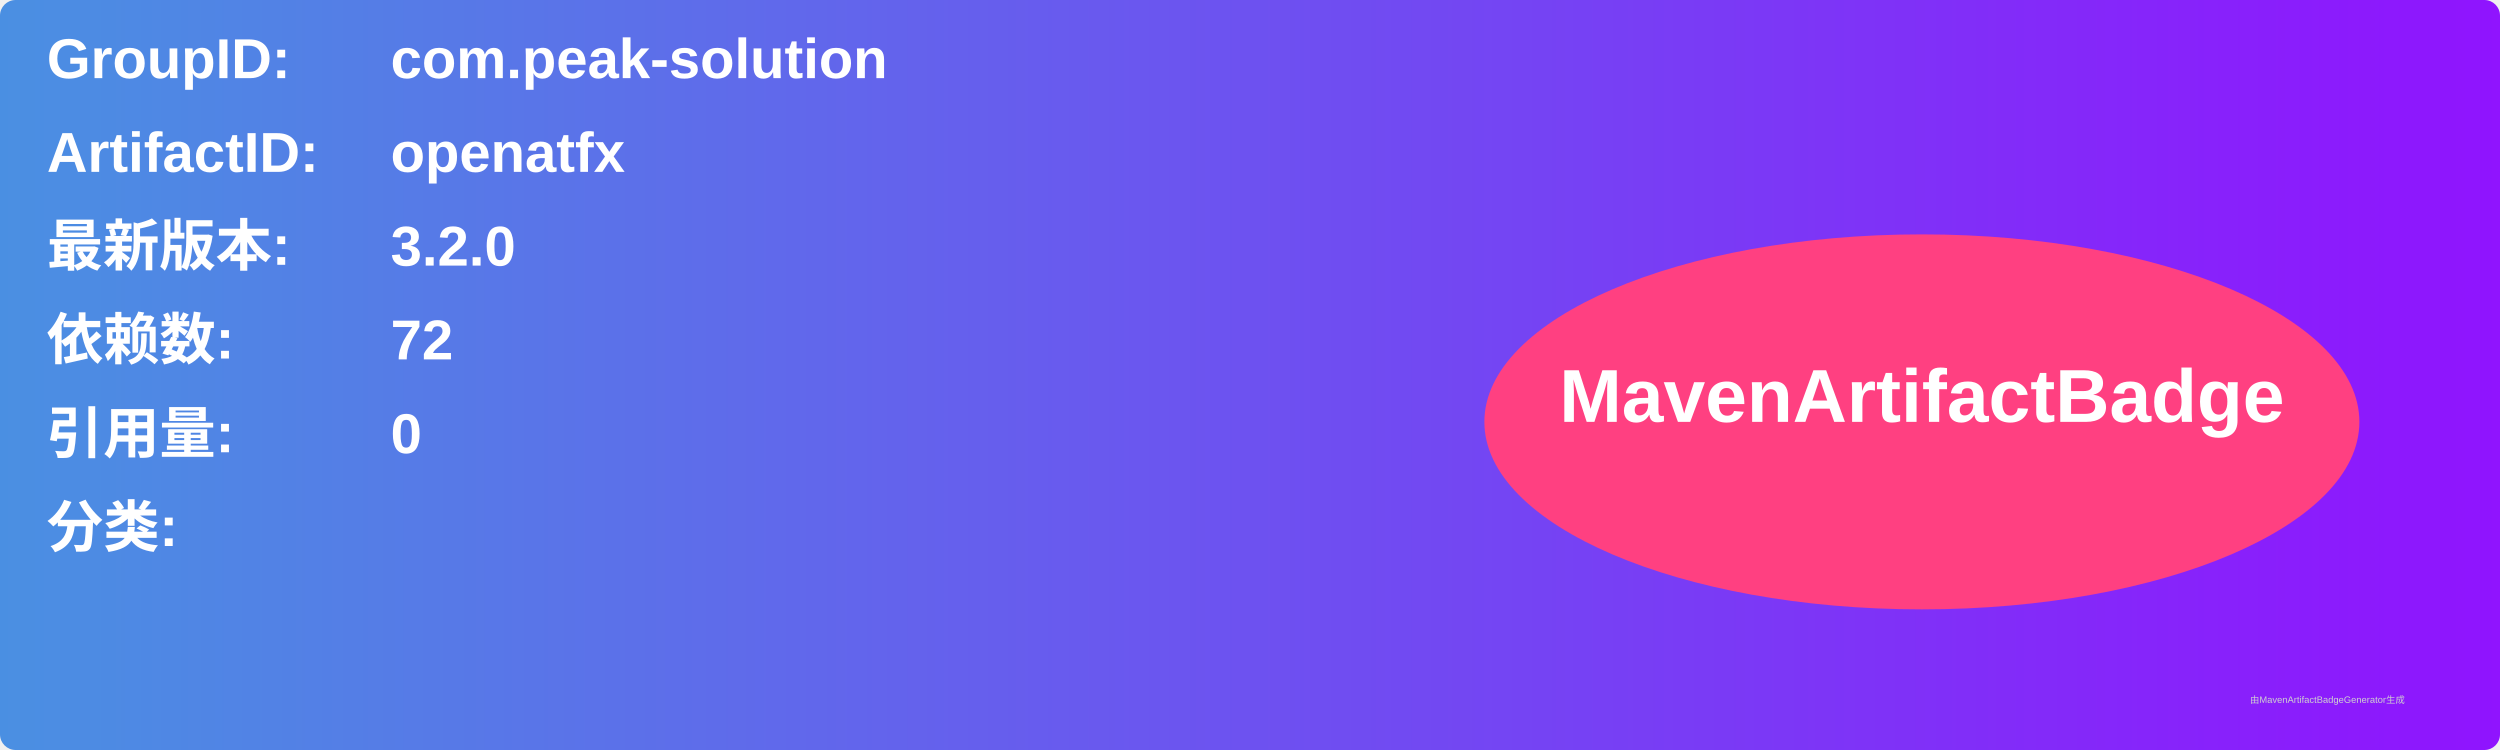
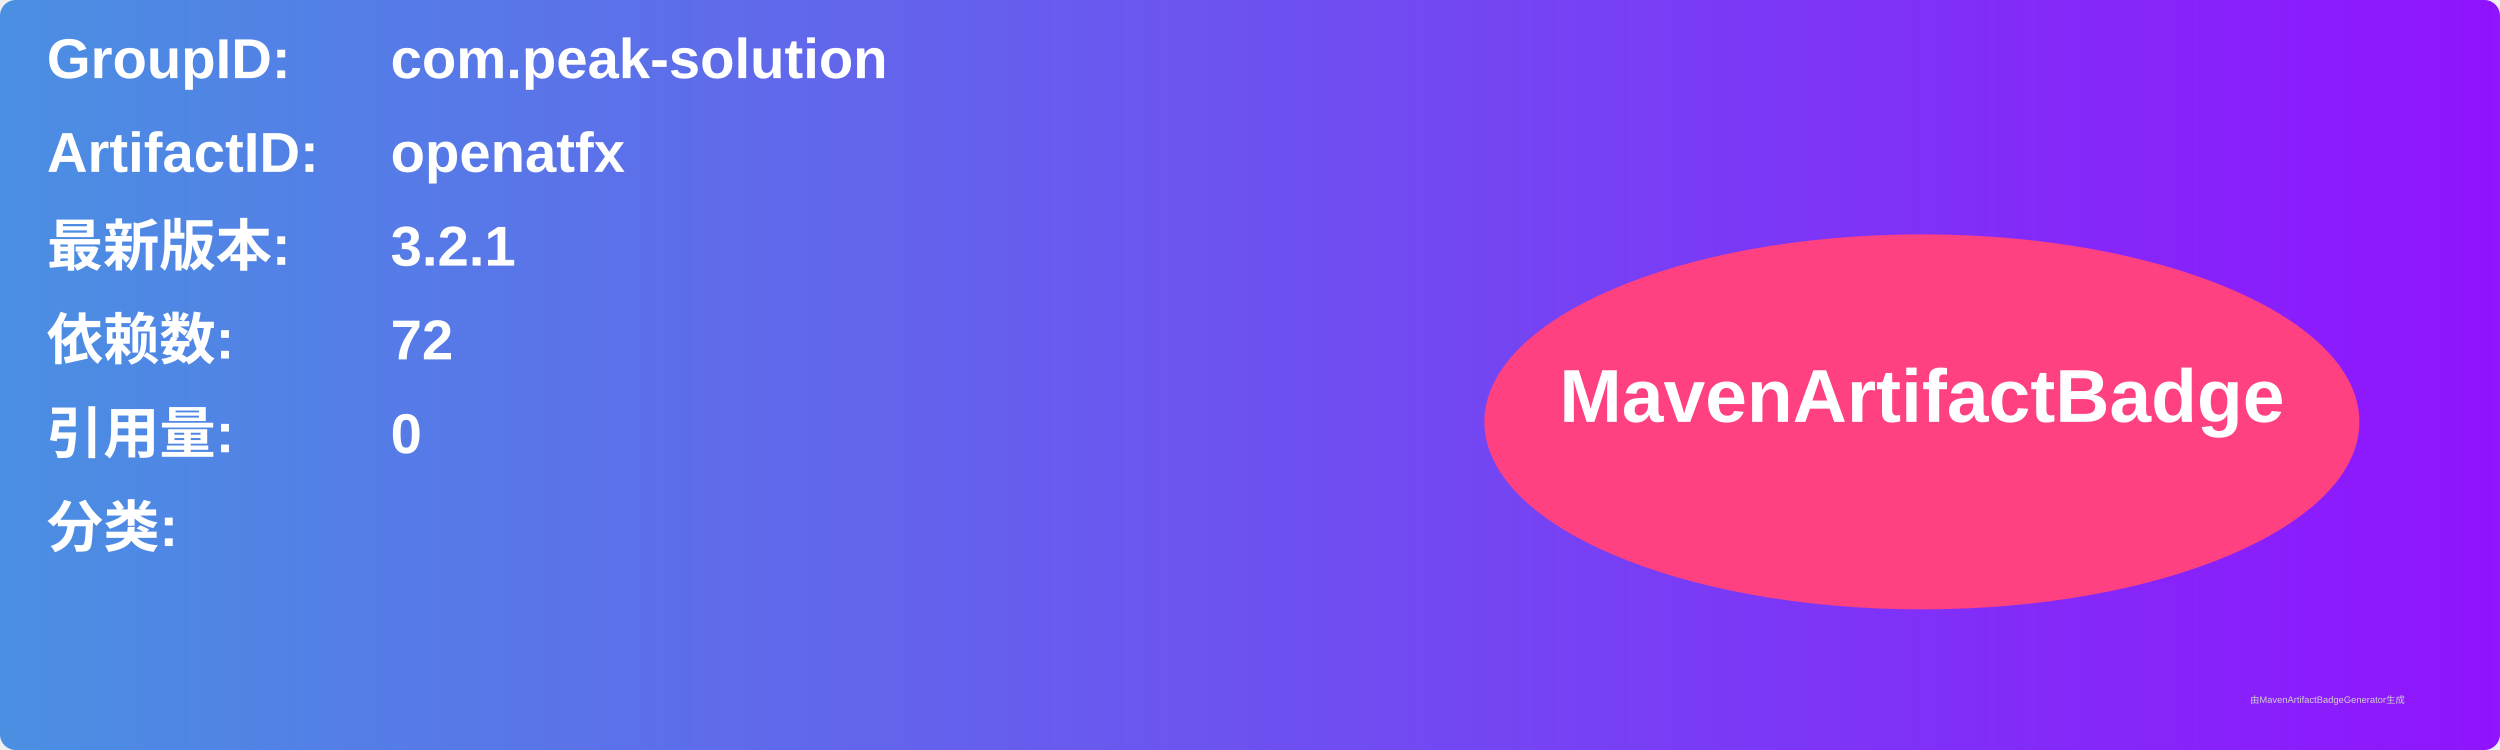
<svg xmlns="http://www.w3.org/2000/svg" width="800" height="240" viewBox="0 0 800 240">
  <linearGradient id="grad" x1="0%" y1="0%" x2="100%" y2="0%">
    <stop offset="0%" stop-color="#4a90e2" />
    <stop offset="100%" stop-color="#9013fe" />
  </linearGradient>
  <rect width="100%" height="100%" rx="5" ry="5" fill="url(#grad)" />
  <g transform="translate(15, 15)">
    <text x="0" y="10" font-family="Arial" font-size="18" fill="white" font-weight="bold" width="260">GroupID:</text>
    <text x="110" y="10" font-family="Arial" font-size="18" fill="white" font-weight="bold" width="460">com.peak-solution</text>
    <text x="0" y="40" font-family="Arial" font-size="18" fill="white" font-weight="bold" width="260">ArtifactID:</text>
    <text x="110" y="40" font-family="Arial" font-size="18" fill="white" font-weight="bold" width="460">openatfx</text>
    <text x="0" y="70" font-family="Arial" font-size="18" fill="white" font-weight="bold">最新版本:</text>
    <text x="110" y="70" font-family="Arial" font-size="18" fill="white" font-weight="bold">
-       <tspan font-weight="bold">3.2.0</tspan>
+       <tspan font-weight="bold">3.2.1</tspan>
    </text>
    <text x="0" y="100" font-family="Arial" font-size="18" fill="white" font-weight="bold">依赖数: </text>
    <text x="110" y="100" font-family="Arial" font-size="18" fill="white">
      <tspan font-weight="bold">72</tspan>
    </text>
    <text x="0" y="130" font-family="Arial" font-size="18" fill="white" font-weight="bold">引用量: </text>
    <text x="110" y="130" font-family="Arial" font-size="18" fill="white">
      <tspan font-weight="bold">0</tspan>
    </text>
    <text x="0" y="160" font-family="Arial" font-size="18" fill="white" font-weight="bold">分类:</text>
    <text x="10" y="190" font-family="Arial" font-size="10" fill="white">
      <tspan font-weight="bold" />
    </text>
    <ellipse cx="600" cy="120" rx="140" ry="60" fill="#ff4081" />
    <text x="600" y="120" text-anchor="middle" font-family="Arial" font-size="24" fill="white" font-weight="bold">MavenArtifactBadge</text>
  </g>
  <text x="720" y="225" font-family="Arial" font-size="3" fill="#d0d0d0">由MavenArtifactBadgeGenerator生成</text>
</svg>
